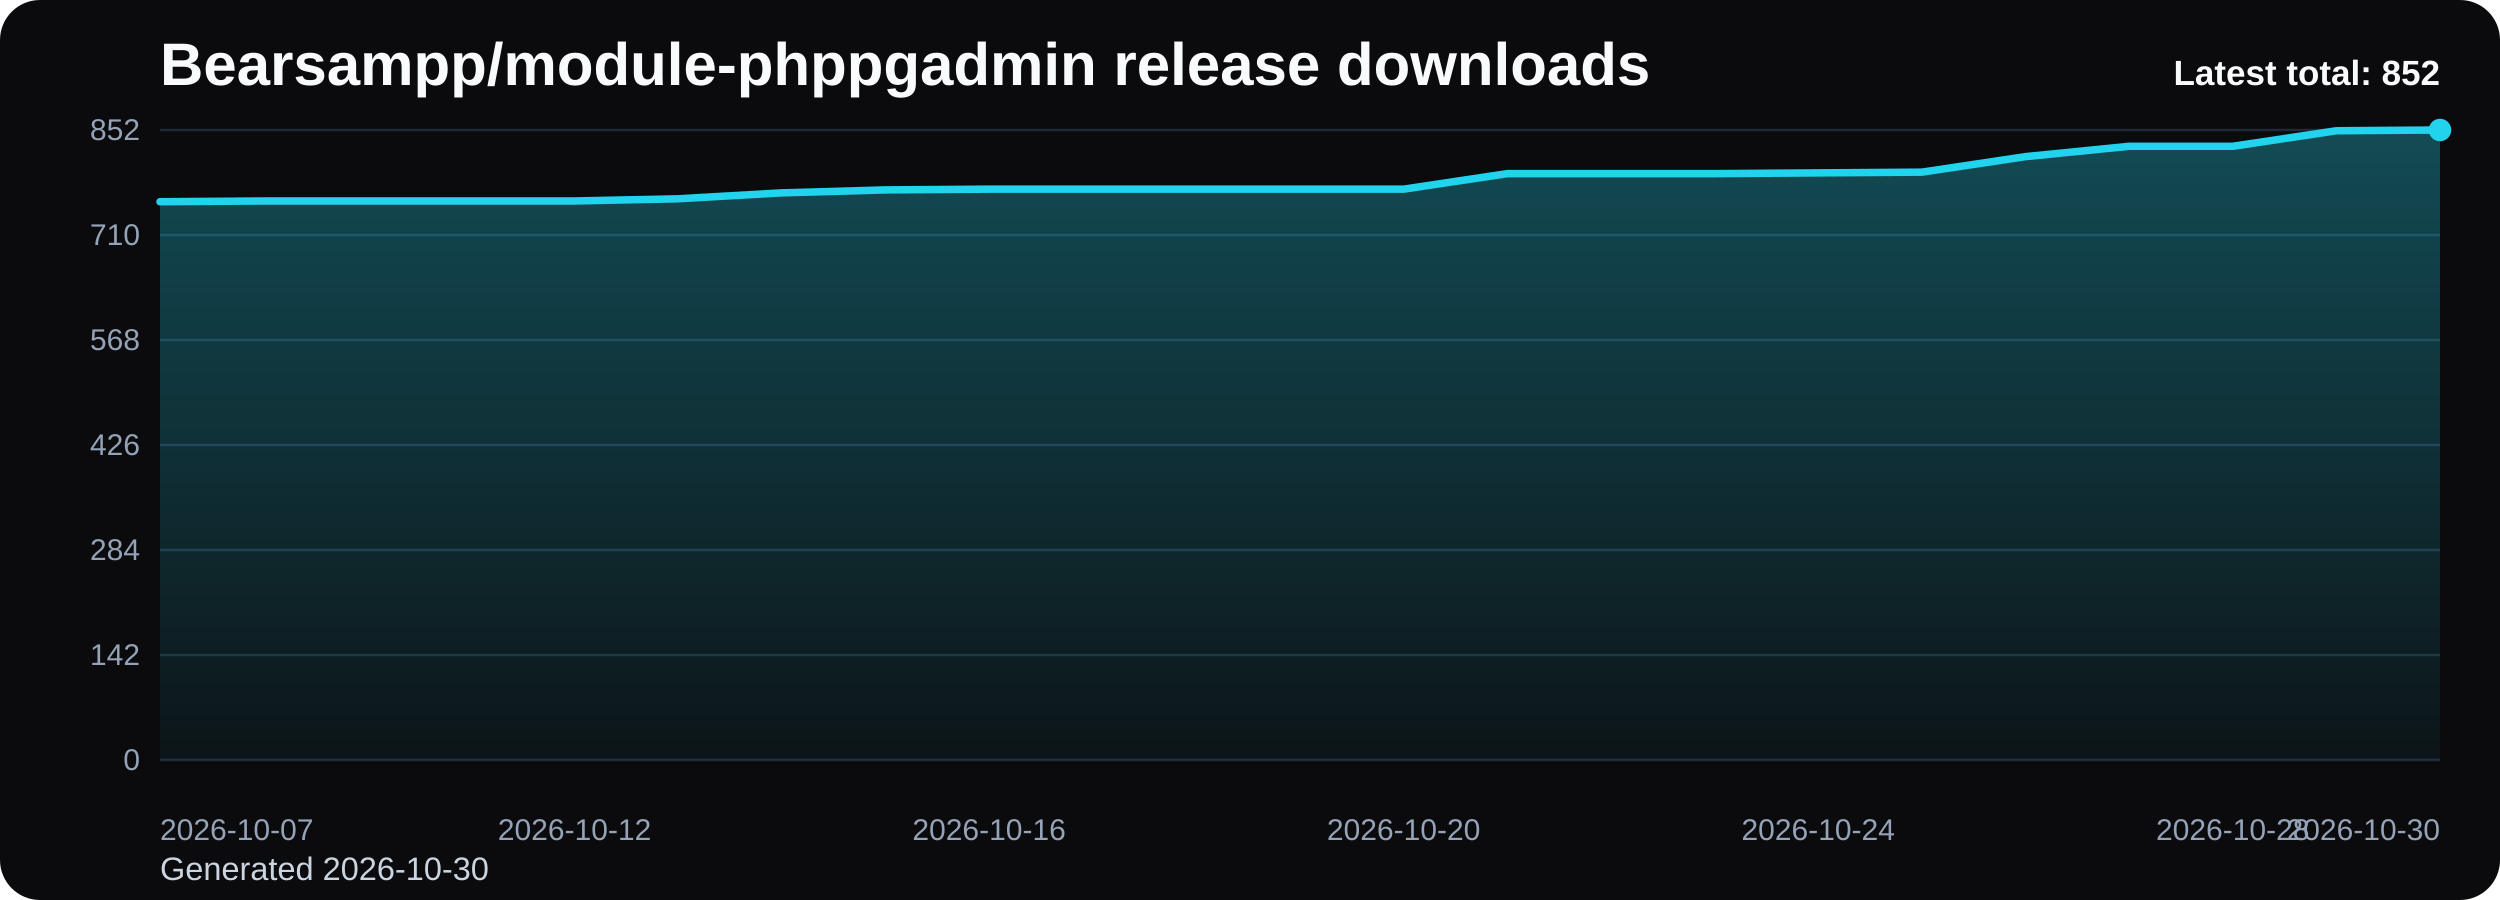
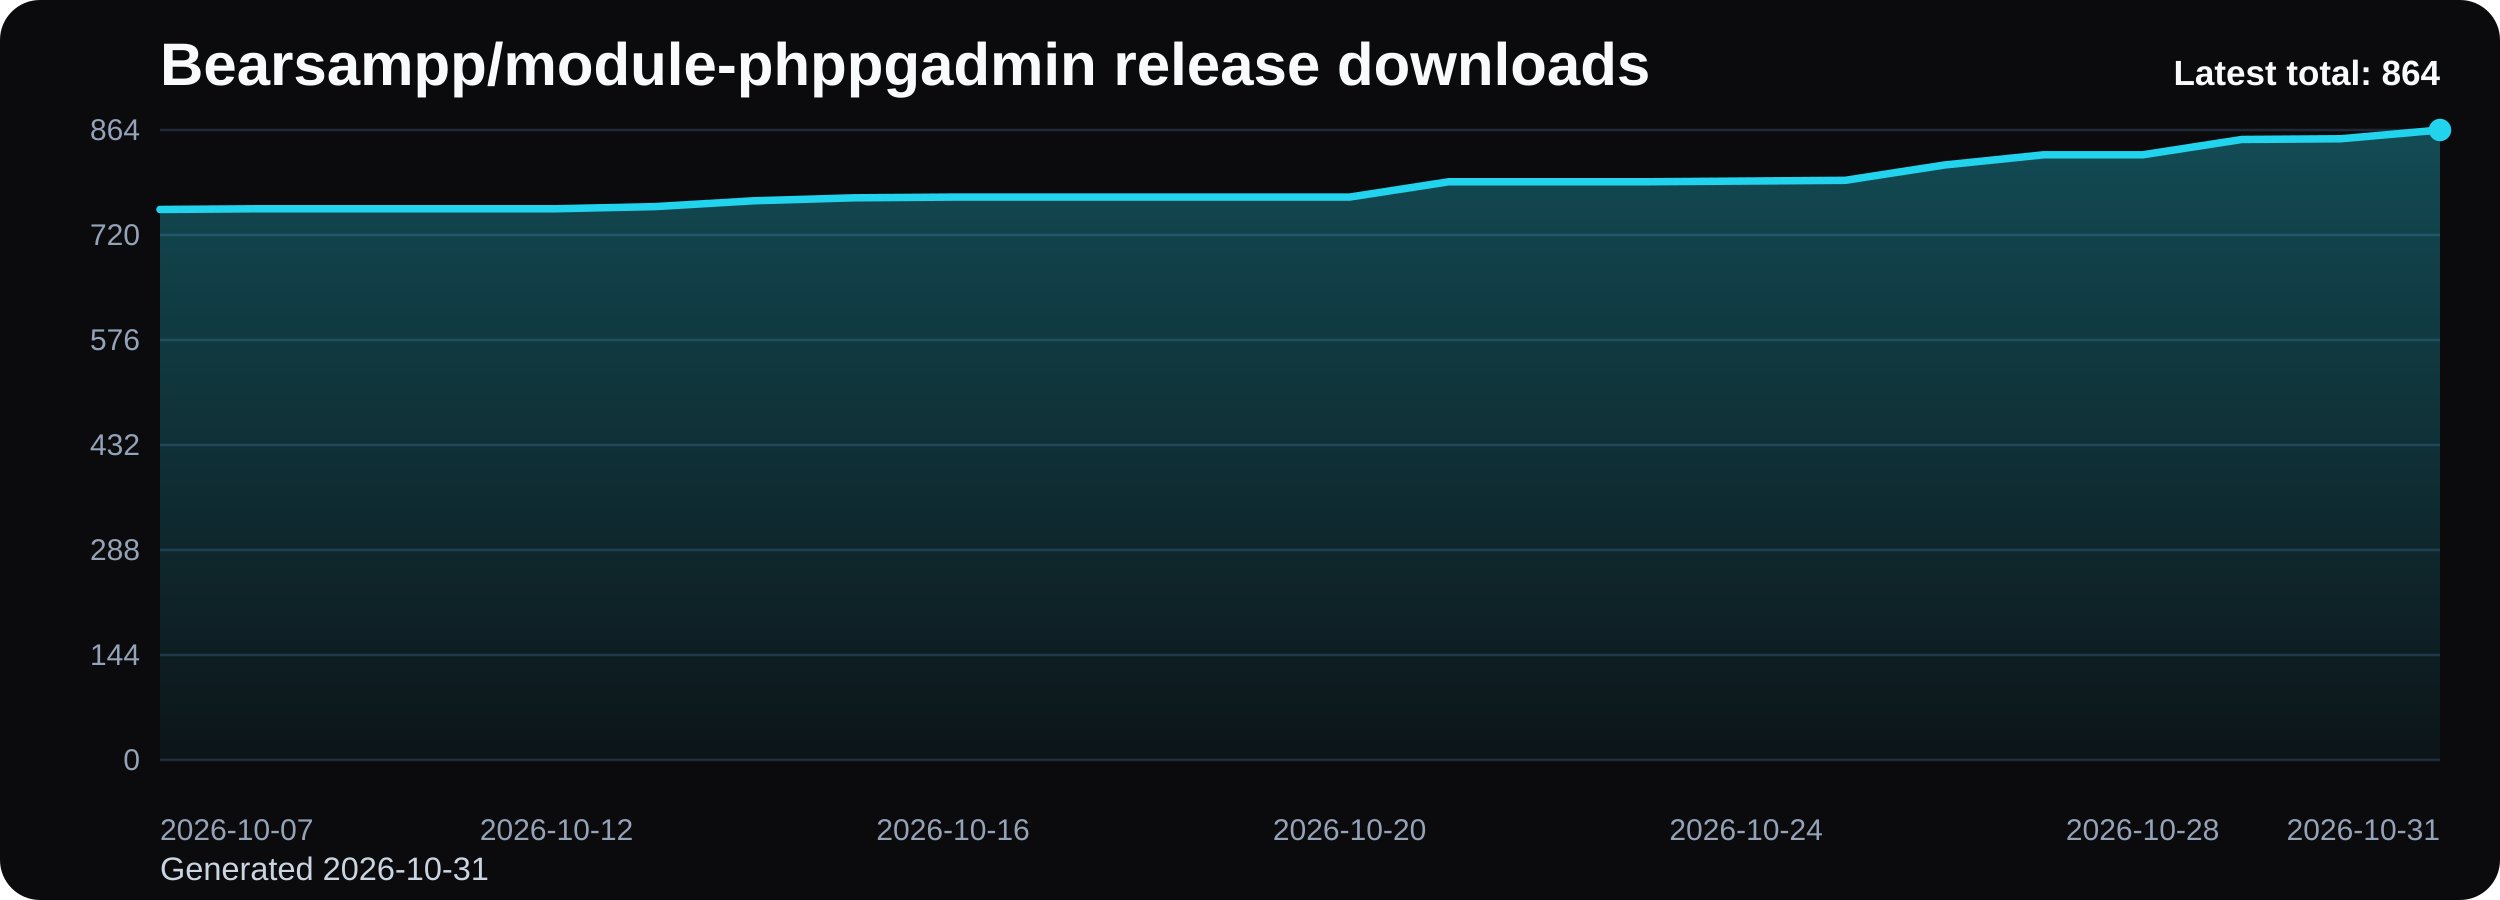
<svg xmlns="http://www.w3.org/2000/svg" viewBox="0 0 1000 360" role="img" aria-label="Bearsampp/module-phppgadmin release downloads chart">
  <defs>
    <linearGradient id="fill-total-trend-black" x1="0" y1="0" x2="0" y2="1">
      <stop offset="0%" stop-color="#22d3ee" stop-opacity="0.32" />
      <stop offset="100%" stop-color="#22d3ee" stop-opacity="0.05" />
    </linearGradient>
    <style>
      .bg { fill: #0b0b0d; }
      .title { font: 700 24px Arial, sans-serif; fill: #f8fafc; }
      .sub { font: 400 13px Arial, sans-serif; fill: #cbd5e1; }
      .grid { stroke: #1f2937; stroke-width: 1; }
      .axis { font: 400 12px Arial, sans-serif; fill: #94a3b8; }
      .line { fill: none; stroke: #22d3ee; stroke-width: 3; stroke-linecap: round; stroke-linejoin: round; }
      .dot { fill: #22d3ee; }
      .value { font: 600 11px Arial, sans-serif; fill: #cbd5e1; }
      .latest { font: 700 14px Arial, sans-serif; fill: #f8fafc; }
    </style>
  </defs>
  <rect class="bg" x="0" y="0" width="1000" height="360" rx="16" />
  <text class="title" x="64" y="34">Bearsampp/module-phppgadmin release downloads</text>
-   <text class="sub" x="64" y="352">Generated 2026-10-30</text>
+   <text class="sub" x="64" y="352">Generated 2026-10-31</text>
  <line x1="64" y1="52.00" x2="976" y2="52.00" class="grid" />
-   <text x="56" y="56.00" text-anchor="end" class="axis">852</text>
+   <text x="56" y="56.00" text-anchor="end" class="axis">864</text>
  <line x1="64" y1="94.00" x2="976" y2="94.00" class="grid" />
-   <text x="56" y="98.00" text-anchor="end" class="axis">710</text>
+   <text x="56" y="98.00" text-anchor="end" class="axis">720</text>
  <line x1="64" y1="136.00" x2="976" y2="136.00" class="grid" />
-   <text x="56" y="140.00" text-anchor="end" class="axis">568</text>
+   <text x="56" y="140.00" text-anchor="end" class="axis">576</text>
  <line x1="64" y1="178.00" x2="976" y2="178.00" class="grid" />
-   <text x="56" y="182.00" text-anchor="end" class="axis">426</text>
+   <text x="56" y="182.00" text-anchor="end" class="axis">432</text>
  <line x1="64" y1="220.00" x2="976" y2="220.00" class="grid" />
-   <text x="56" y="224.00" text-anchor="end" class="axis">284</text>
+   <text x="56" y="224.00" text-anchor="end" class="axis">288</text>
  <line x1="64" y1="262.00" x2="976" y2="262.00" class="grid" />
-   <text x="56" y="266.00" text-anchor="end" class="axis">142</text>
+   <text x="56" y="266.00" text-anchor="end" class="axis">144</text>
  <line x1="64" y1="304.00" x2="976" y2="304.00" class="grid" />
  <text x="56" y="308.00" text-anchor="end" class="axis">0</text>
-   <path d="M 64.00 304 L 64.00 80.69 L 105.45 80.39 L 146.91 80.39 L 188.36 80.39 L 229.82 80.39 L 271.27 79.51 L 312.73 77.14 L 354.18 75.96 L 395.64 75.66 L 437.09 75.66 L 478.55 75.66 L 520.00 75.66 L 561.45 75.66 L 602.91 69.45 L 644.36 69.45 L 685.82 69.45 L 727.27 69.15 L 768.73 68.86 L 810.18 62.65 L 851.64 58.51 L 893.09 58.51 L 934.55 52.30 L 976.00 52.00 L 976.00 304 Z" fill="url(#fill-total-trend-black)" />
-   <polyline class="line" points="64.00,80.69 105.45,80.39 146.91,80.39 188.36,80.39 229.82,80.39 271.27,79.51 312.73,77.14 354.18,75.96 395.64,75.66 437.09,75.66 478.55,75.66 520.00,75.66 561.45,75.66 602.91,69.45 644.36,69.45 685.82,69.45 727.27,69.15 768.73,68.86 810.18,62.65 851.64,58.51 893.09,58.51 934.55,52.30 976.00,52.00" />
+   <path d="M 64.00 304 L 64.00 83.79 L 103.65 83.50 L 143.30 83.50 L 182.96 83.50 L 222.61 83.50 L 262.26 82.63 L 301.91 80.29 L 341.57 79.13 L 381.22 78.83 L 420.87 78.83 L 460.52 78.83 L 500.17 78.83 L 539.83 78.83 L 579.48 72.71 L 619.13 72.71 L 658.78 72.71 L 698.43 72.42 L 738.09 72.13 L 777.74 66.00 L 817.39 61.92 L 857.04 61.92 L 896.70 55.79 L 936.35 55.50 L 976.00 52.00 L 976.00 304 Z" fill="url(#fill-total-trend-black)" />
+   <polyline class="line" points="64.00,83.79 103.65,83.50 143.30,83.50 182.96,83.50 222.61,83.50 262.26,82.63 301.91,80.29 341.57,79.13 381.22,78.83 420.87,78.83 460.52,78.83 500.17,78.83 539.83,78.83 579.48,72.71 619.13,72.71 658.78,72.71 698.43,72.42 738.09,72.13 777.74,66.00 817.39,61.92 857.04,61.92 896.70,55.79 936.35,55.50 976.00,52.00" />
  <circle class="dot" cx="976.00" cy="52.00" r="4.5" />
  <text class="axis" x="64.00" y="336" text-anchor="start">2026-10-07</text>
-   <text class="axis" x="229.82" y="336" text-anchor="middle">2026-10-12</text>
-   <text class="axis" x="395.64" y="336" text-anchor="middle">2026-10-16</text>
-   <text class="axis" x="561.45" y="336" text-anchor="middle">2026-10-20</text>
-   <text class="axis" x="727.27" y="336" text-anchor="middle">2026-10-24</text>
-   <text class="axis" x="893.09" y="336" text-anchor="middle">2026-10-28</text>
-   <text class="axis" x="976.00" y="336" text-anchor="end">2026-10-30</text>
-   <text class="latest" x="976" y="34" text-anchor="end">Latest total: 852</text>
+   <text class="axis" x="222.61" y="336" text-anchor="middle">2026-10-12</text>
+   <text class="axis" x="381.22" y="336" text-anchor="middle">2026-10-16</text>
+   <text class="axis" x="539.83" y="336" text-anchor="middle">2026-10-20</text>
+   <text class="axis" x="698.43" y="336" text-anchor="middle">2026-10-24</text>
+   <text class="axis" x="857.04" y="336" text-anchor="middle">2026-10-28</text>
+   <text class="axis" x="976.00" y="336" text-anchor="end">2026-10-31</text>
+   <text class="latest" x="976" y="34" text-anchor="end">Latest total: 864</text>
</svg>
